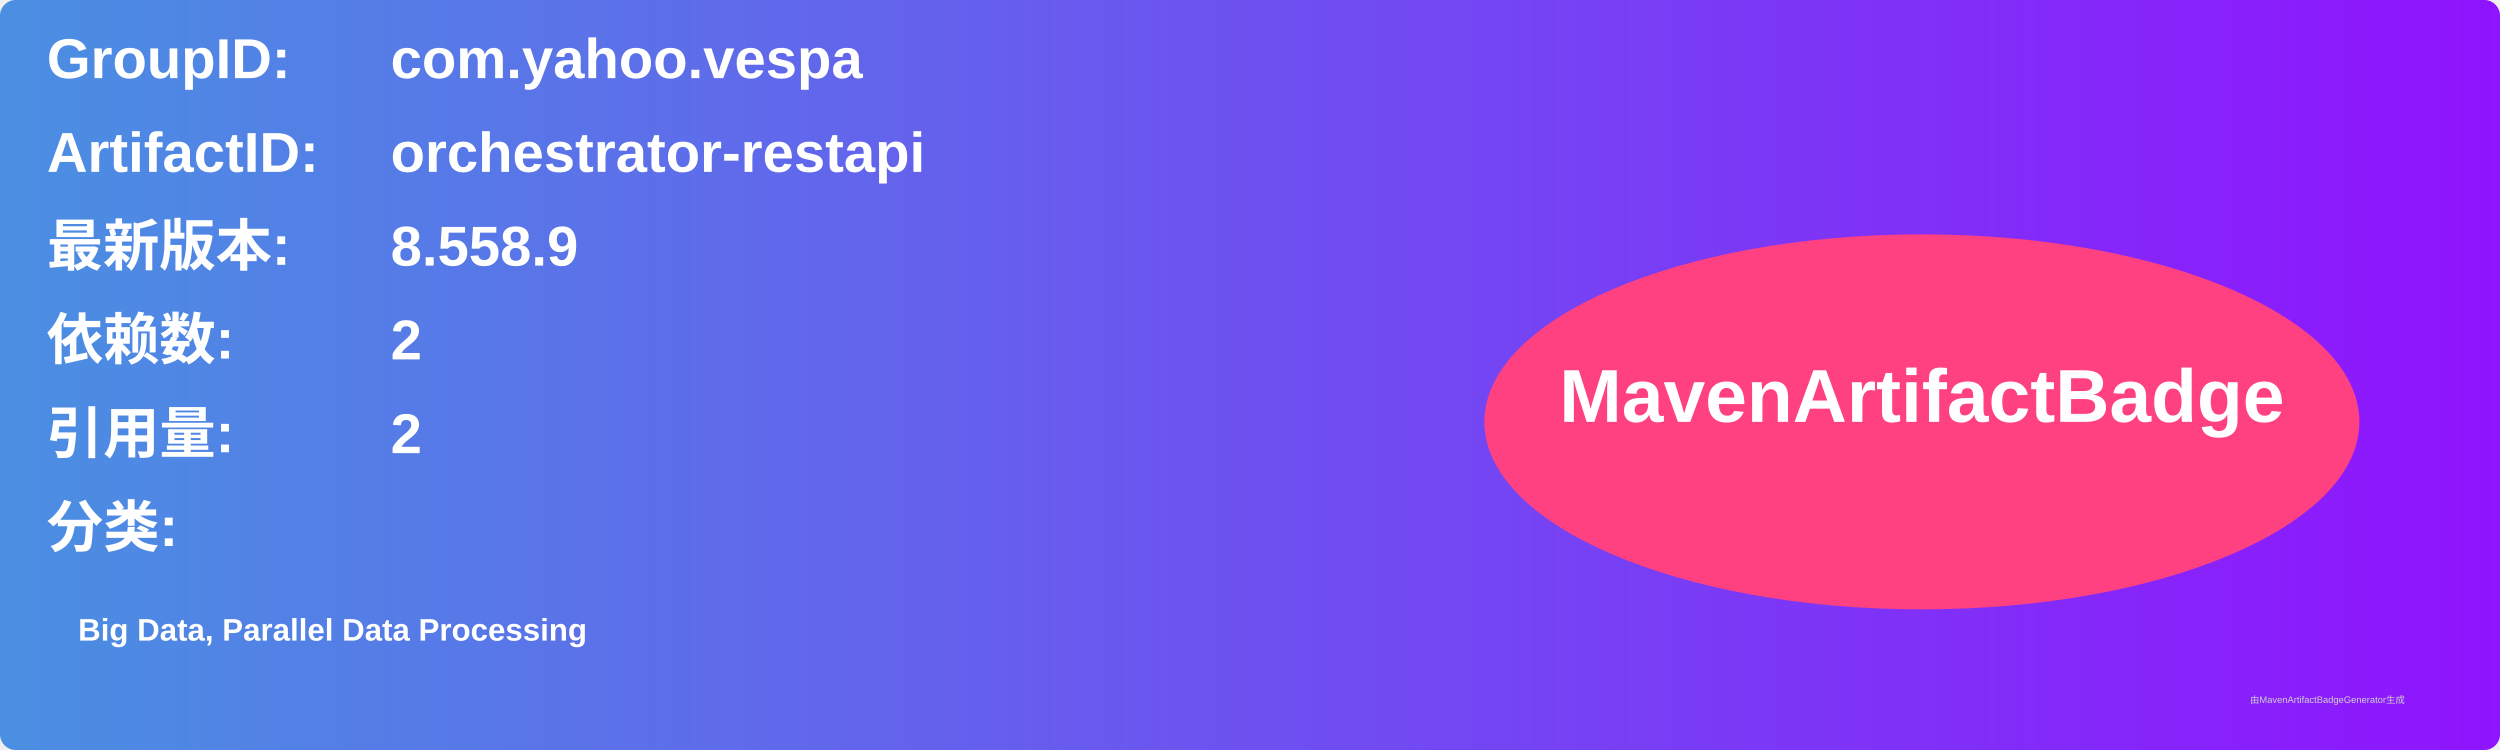
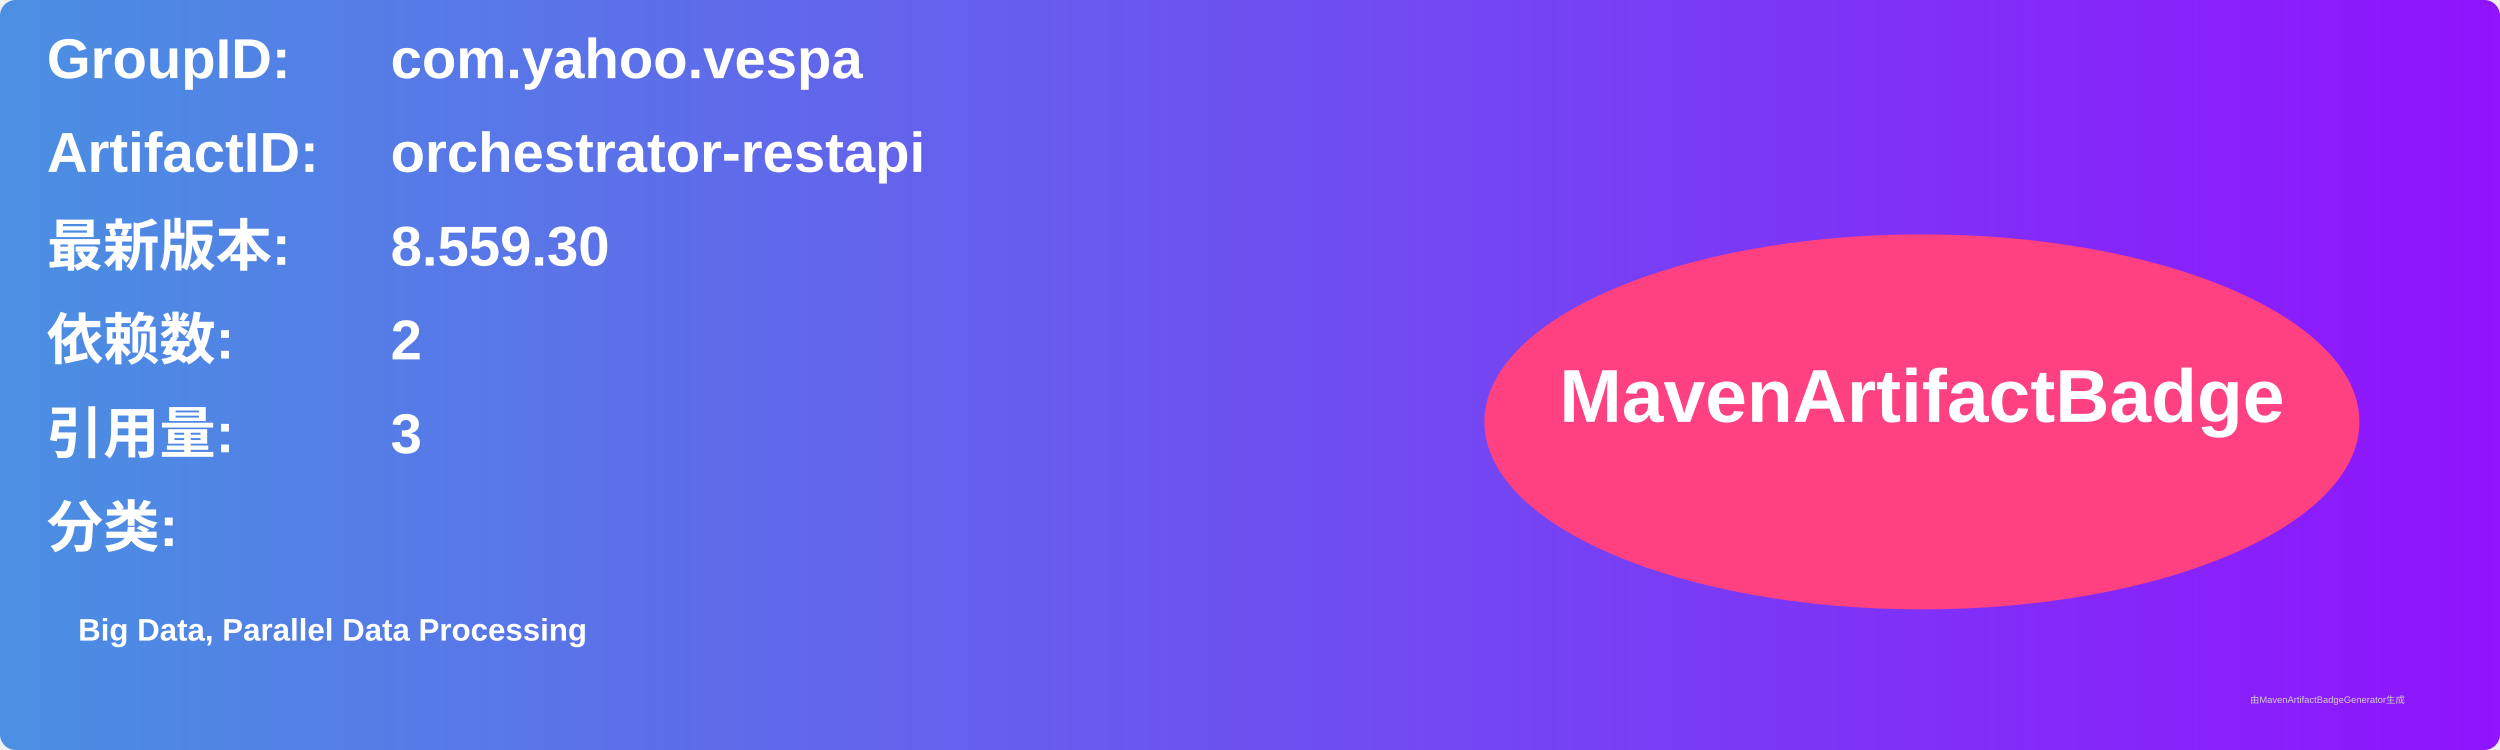
<svg xmlns="http://www.w3.org/2000/svg" width="800" height="240" viewBox="0 0 800 240">
  <linearGradient id="grad" x1="0%" y1="0%" x2="100%" y2="0%">
    <stop offset="0%" stop-color="#4a90e2" />
    <stop offset="100%" stop-color="#9013fe" />
  </linearGradient>
  <rect width="100%" height="100%" rx="5" ry="5" fill="url(#grad)" />
  <g transform="translate(15, 15)">
    <text x="0" y="10" font-family="Arial" font-size="18" fill="white" font-weight="bold" width="260">GroupID:</text>
    <text x="110" y="10" font-family="Arial" font-size="18" fill="white" font-weight="bold" width="460">com.yahoo.vespa</text>
    <text x="0" y="40" font-family="Arial" font-size="18" fill="white" font-weight="bold" width="260">ArtifactID:</text>
    <text x="110" y="40" font-family="Arial" font-size="18" fill="white" font-weight="bold" width="460">orchestrator-restapi</text>
    <text x="0" y="70" font-family="Arial" font-size="18" fill="white" font-weight="bold">最新版本:</text>
    <text x="110" y="70" font-family="Arial" font-size="18" fill="white" font-weight="bold">
-       <tspan font-weight="bold">8.558.9</tspan>
+       <tspan font-weight="bold">8.559.30</tspan>
    </text>
    <text x="0" y="100" font-family="Arial" font-size="18" fill="white" font-weight="bold">依赖数: </text>
    <text x="110" y="100" font-family="Arial" font-size="18" fill="white">
      <tspan font-weight="bold">2</tspan>
    </text>
    <text x="0" y="130" font-family="Arial" font-size="18" fill="white" font-weight="bold">引用量: </text>
    <text x="110" y="130" font-family="Arial" font-size="18" fill="white">
-       <tspan font-weight="bold">2</tspan>
+       <tspan font-weight="bold">3</tspan>
    </text>
    <text x="0" y="160" font-family="Arial" font-size="18" fill="white" font-weight="bold">分类:</text>
    <text x="10" y="190" font-family="Arial" font-size="10" fill="white">
      <tspan font-weight="bold">Big Data, Parallel Data Processing</tspan>
    </text>
    <ellipse cx="600" cy="120" rx="140" ry="60" fill="#ff4081" />
    <text x="600" y="120" text-anchor="middle" font-family="Arial" font-size="24" fill="white" font-weight="bold">MavenArtifactBadge</text>
  </g>
  <text x="720" y="225" font-family="Arial" font-size="3" fill="#d0d0d0">由MavenArtifactBadgeGenerator生成</text>
</svg>
